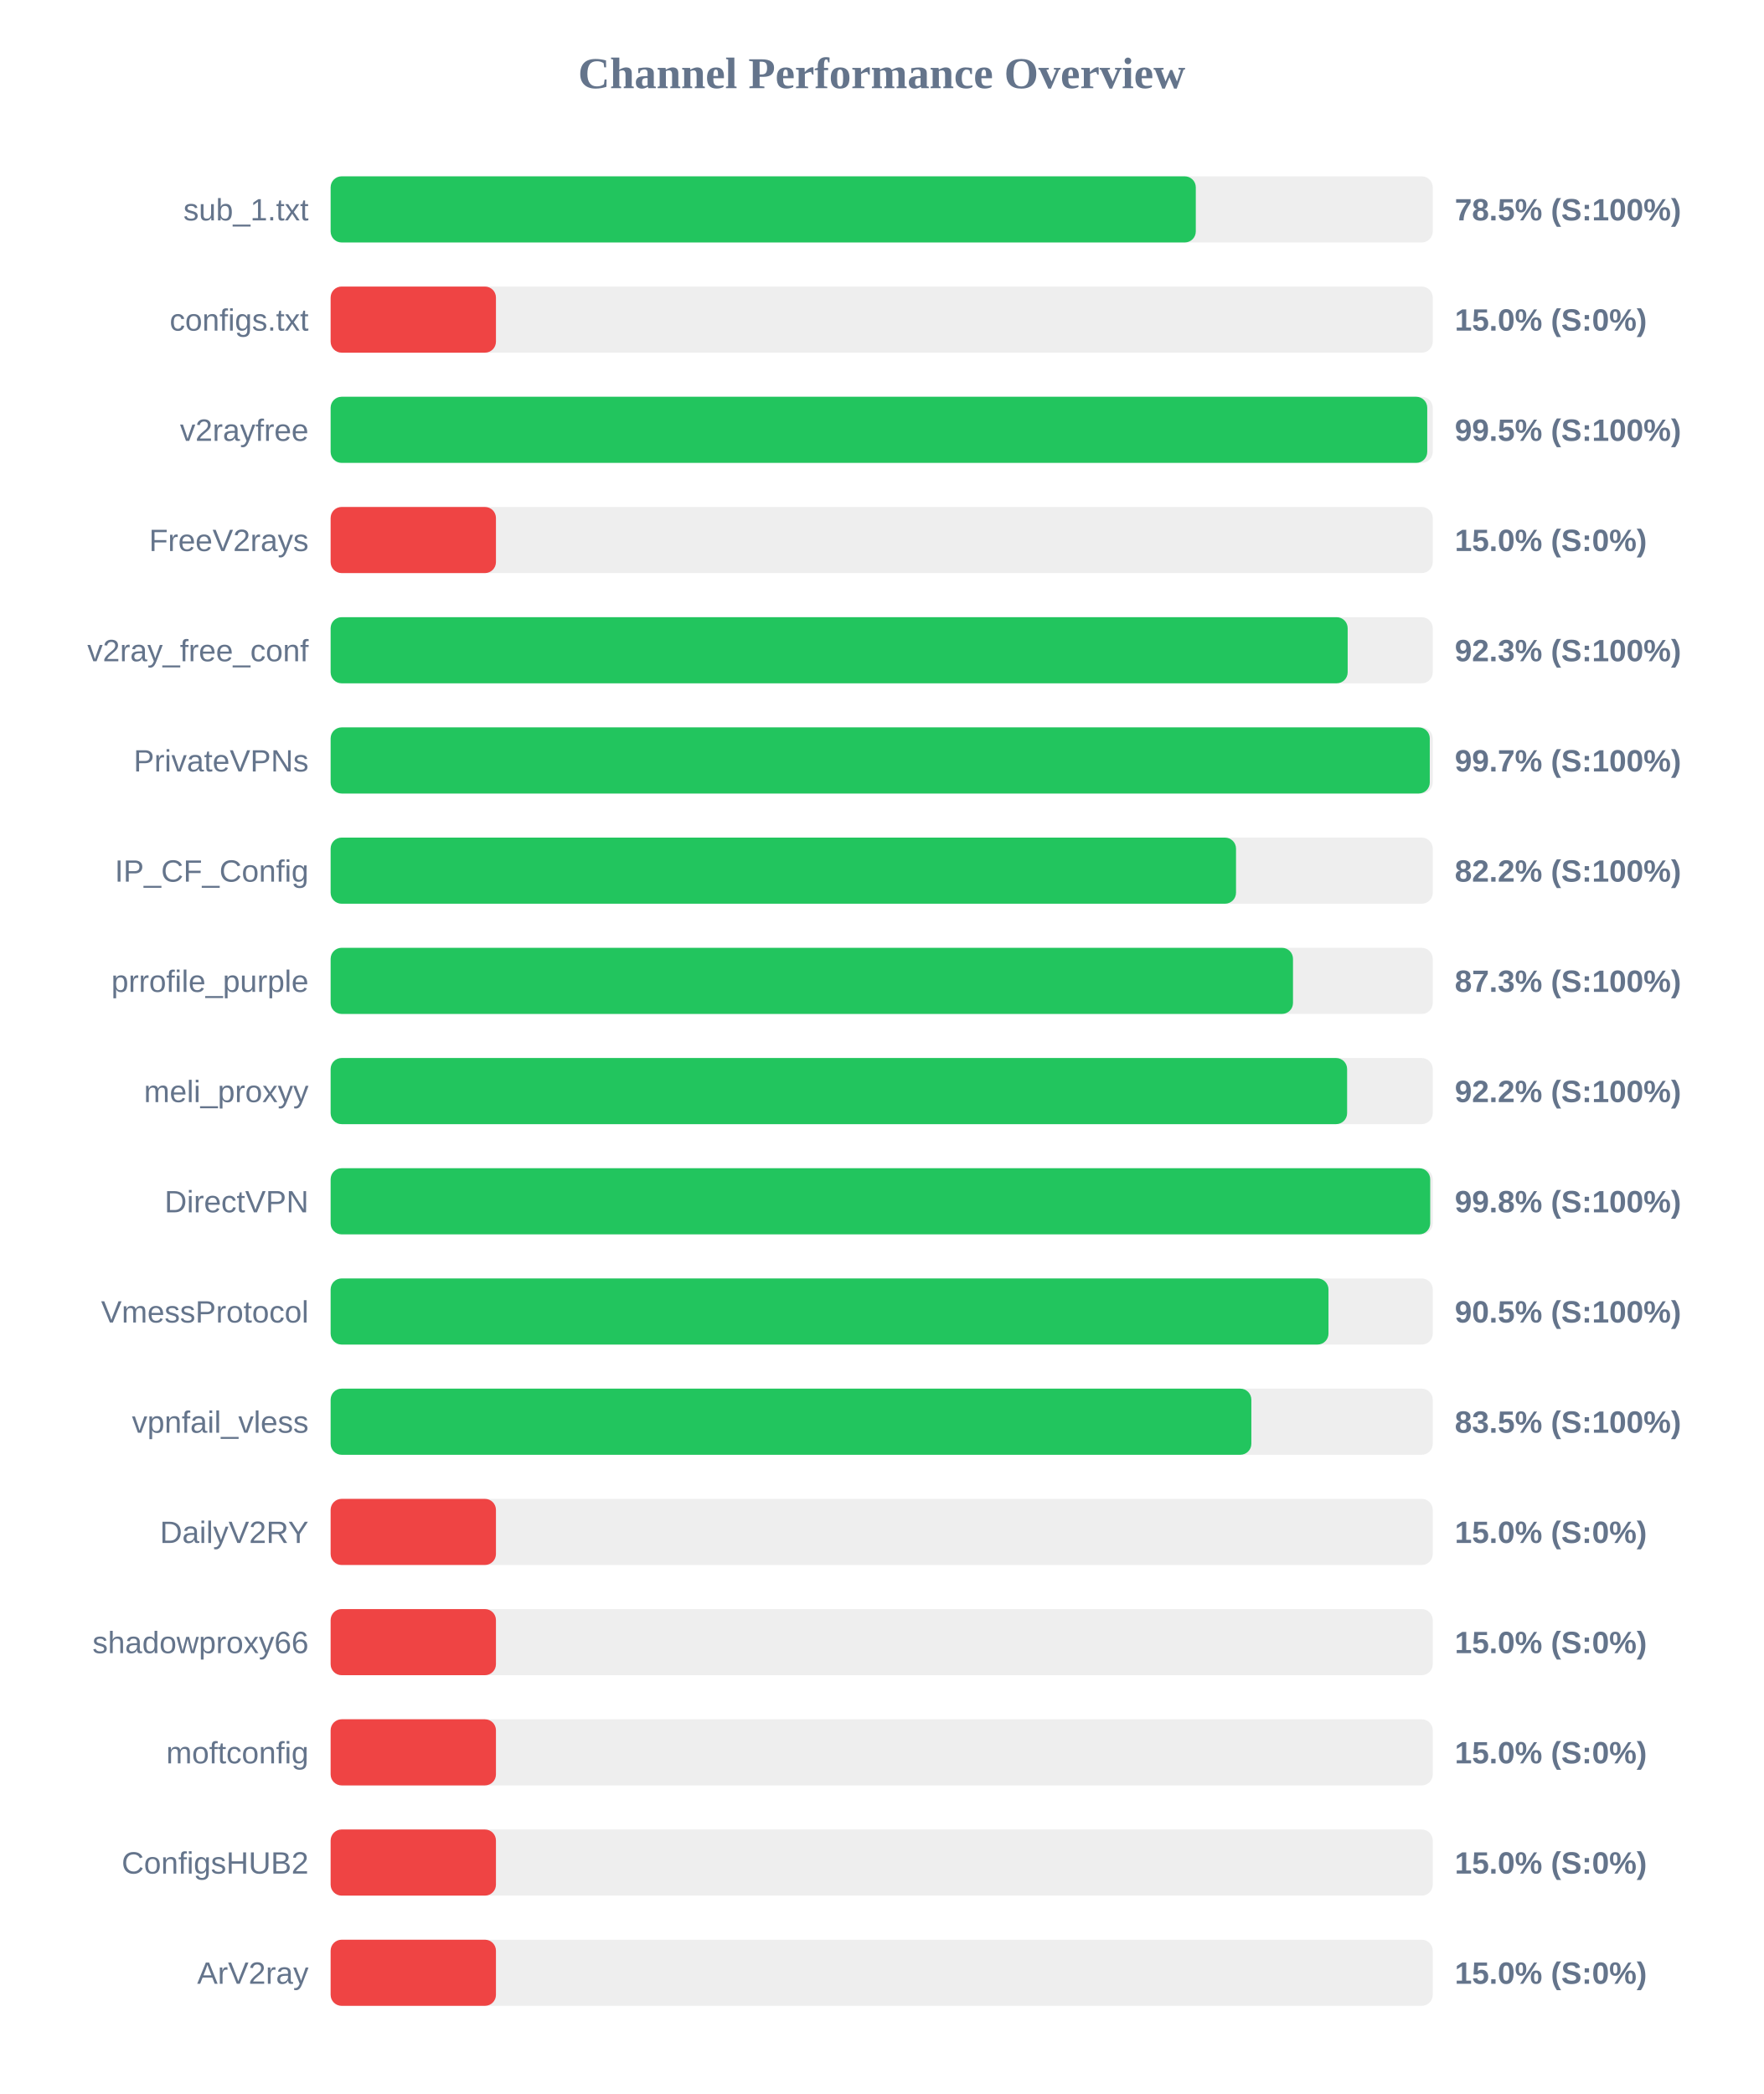
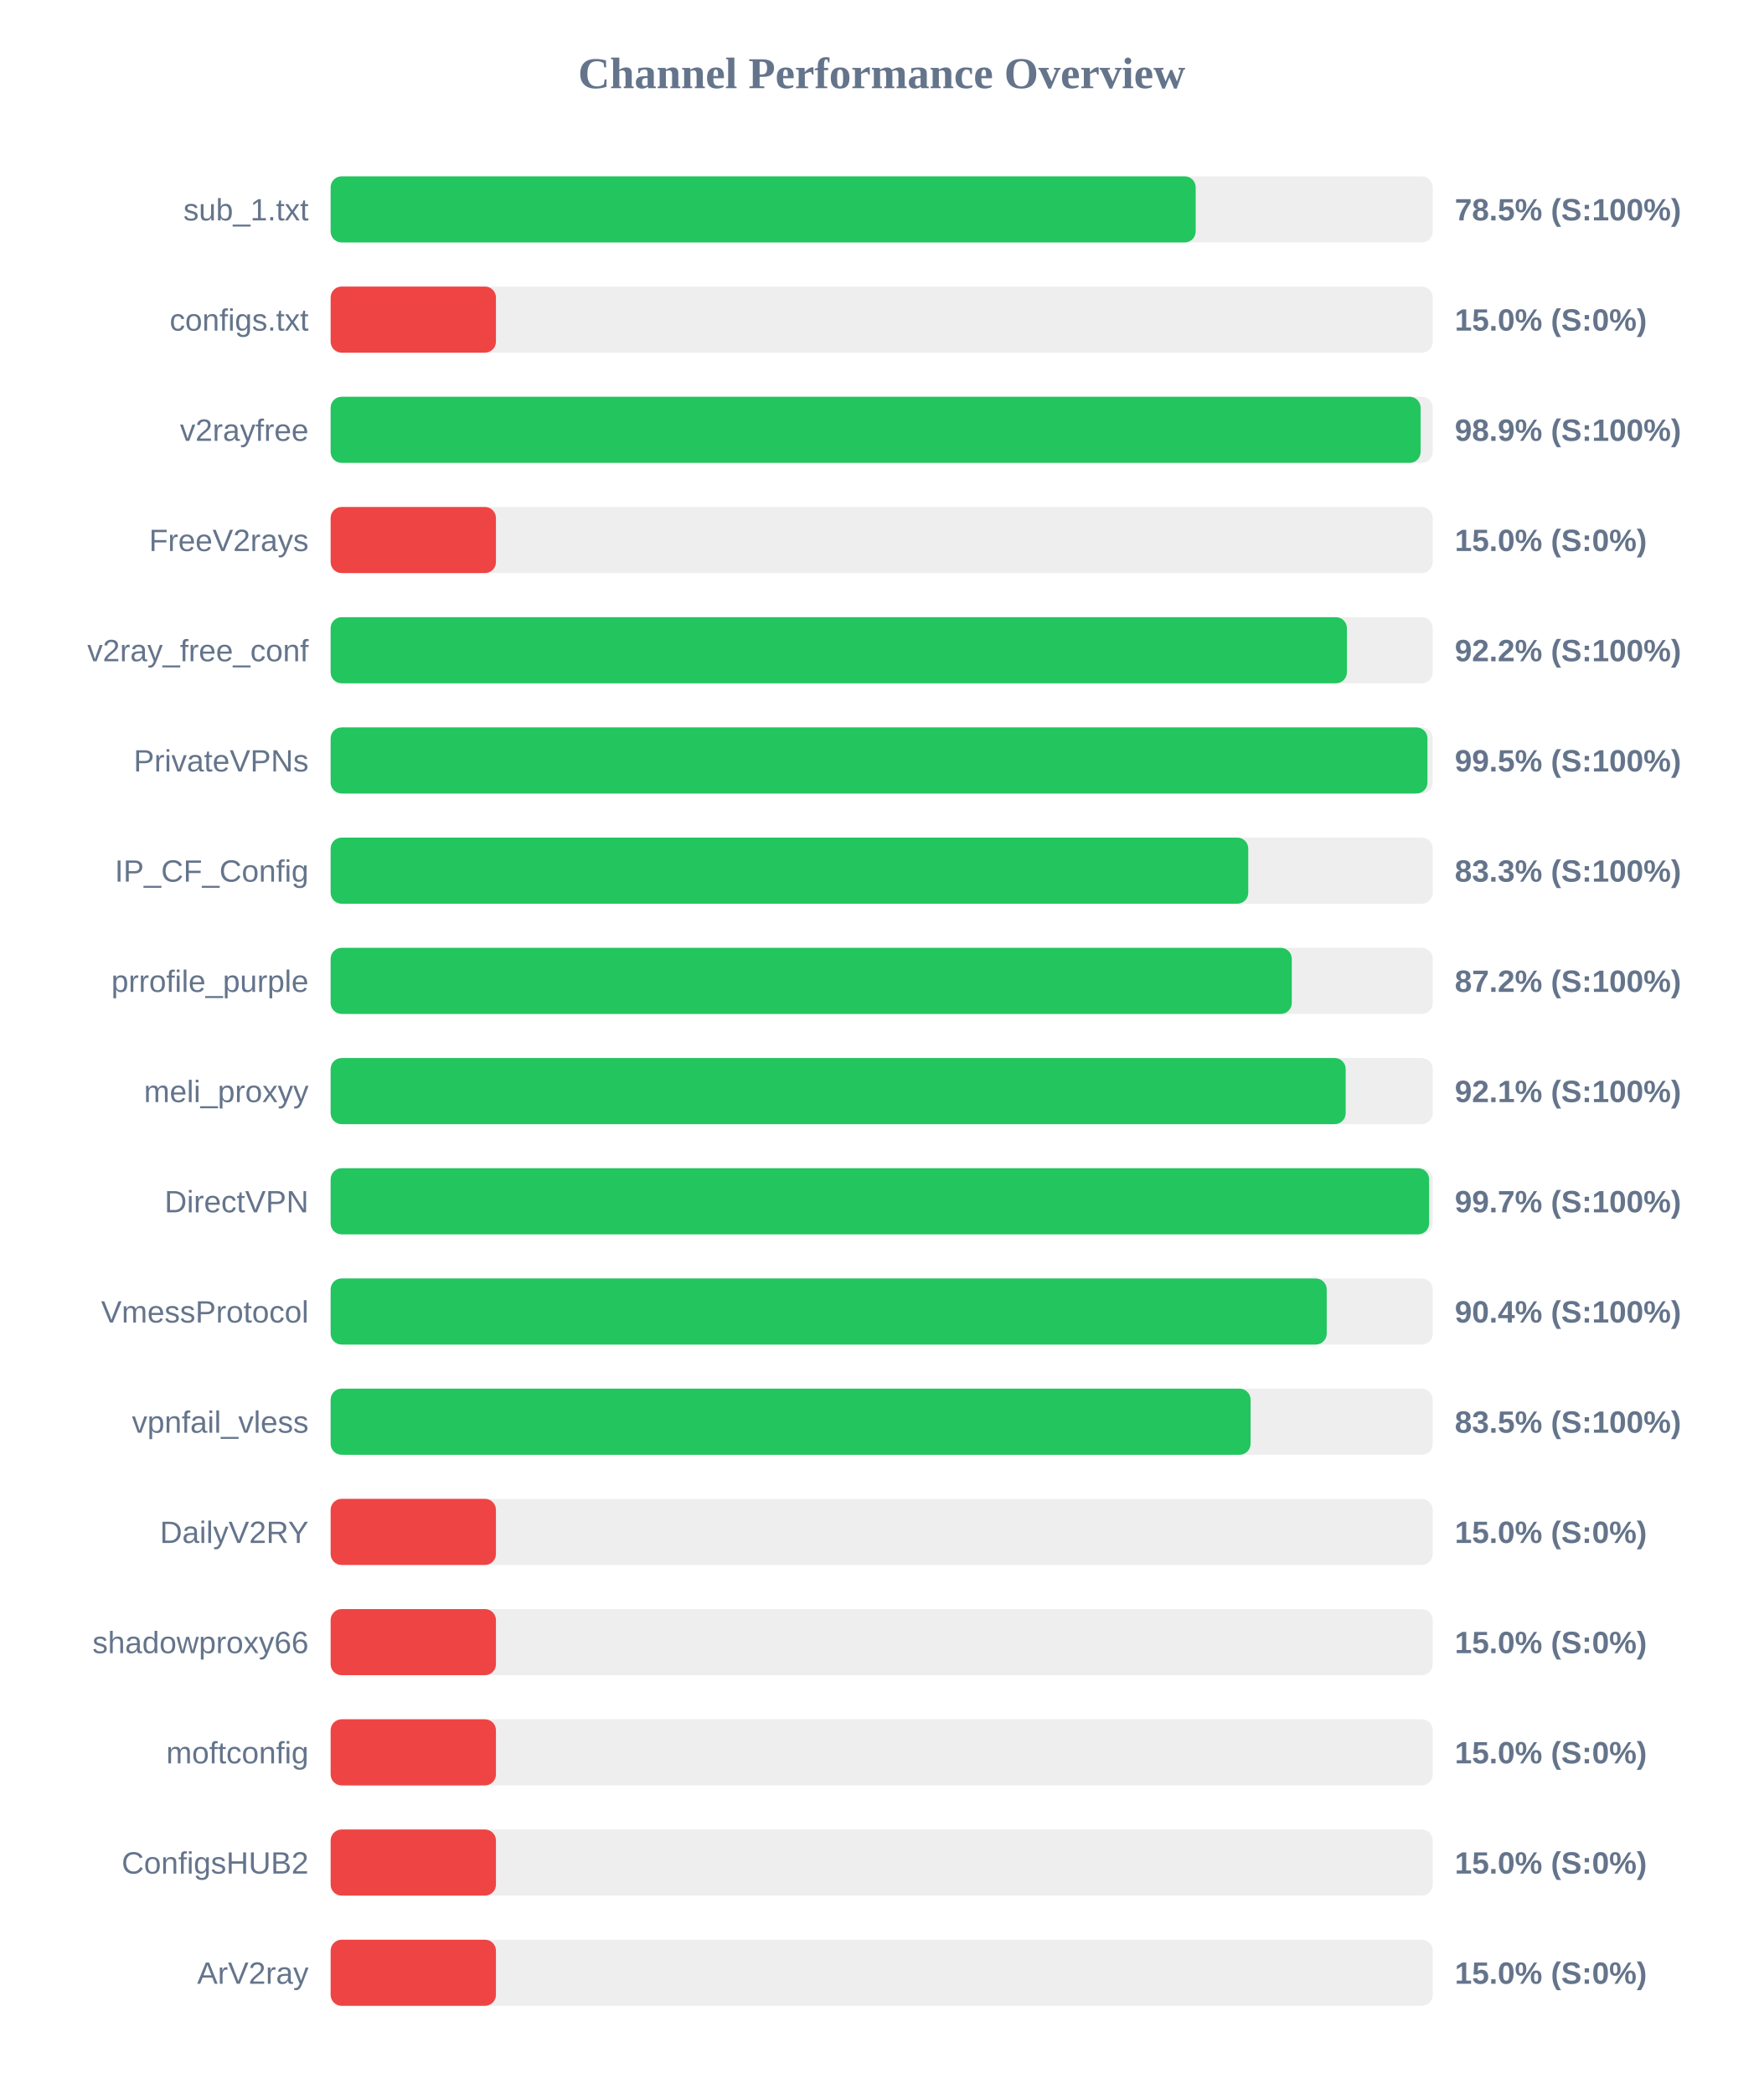
<svg xmlns="http://www.w3.org/2000/svg" width="800" height="950" version="1.1">
  <style>
        .row { font: 14px Arial; fill: #64748b; }
        .score { font: bold 14px Arial; fill: #64748b; }
    </style>
  <text x="400" y="40" text-anchor="middle" font-size="20px" font-weight="bold" fill="#64748b">Channel Performance Overview</text>
  <rect x="150" y="80" width="500" height="30" fill="#eee" rx="5" />
-   <rect x="150" y="80" width="392.5" height="30" fill="#22c55e" rx="5" />
+   <rect x="150" y="80" width="392.45" height="30" fill="#22c55e" rx="5" />
  <text x="140" y="100" text-anchor="end" class="row">sub_1.txt</text>
  <text x="660" y="100" text-anchor="start" class="score">78.5% (S:100%)</text>
  <rect x="150" y="130" width="500" height="30" fill="#eee" rx="5" />
  <rect x="150" y="130" width="75.0" height="30" fill="#ef4444" rx="5" />
  <text x="140" y="150" text-anchor="end" class="row">configs.txt</text>
  <text x="660" y="150" text-anchor="start" class="score">15.0% (S:0%)</text>
  <rect x="150" y="180" width="500" height="30" fill="#eee" rx="5" />
-   <rect x="150" y="180" width="497.5" height="30" fill="#22c55e" rx="5" />
+   <rect x="150" y="180" width="494.5" height="30" fill="#22c55e" rx="5" />
  <text x="140" y="200" text-anchor="end" class="row">v2rayfree</text>
-   <text x="660" y="200" text-anchor="start" class="score">99.5% (S:100%)</text>
+   <text x="660" y="200" text-anchor="start" class="score">98.9% (S:100%)</text>
  <rect x="150" y="230" width="500" height="30" fill="#eee" rx="5" />
  <rect x="150" y="230" width="75.0" height="30" fill="#ef4444" rx="5" />
  <text x="140" y="250" text-anchor="end" class="row">FreeV2rays</text>
  <text x="660" y="250" text-anchor="start" class="score">15.0% (S:0%)</text>
  <rect x="150" y="280" width="500" height="30" fill="#eee" rx="5" />
-   <rect x="150" y="280" width="461.4" height="30" fill="#22c55e" rx="5" />
+   <rect x="150" y="280" width="461.05" height="30" fill="#22c55e" rx="5" />
  <text x="140" y="300" text-anchor="end" class="row">v2ray_free_conf</text>
-   <text x="660" y="300" text-anchor="start" class="score">92.3% (S:100%)</text>
+   <text x="660" y="300" text-anchor="start" class="score">92.2% (S:100%)</text>
  <rect x="150" y="330" width="500" height="30" fill="#eee" rx="5" />
-   <rect x="150" y="330" width="498.65" height="30" fill="#22c55e" rx="5" />
+   <rect x="150" y="330" width="497.6" height="30" fill="#22c55e" rx="5" />
  <text x="140" y="350" text-anchor="end" class="row">PrivateVPNs</text>
-   <text x="660" y="350" text-anchor="start" class="score">99.7% (S:100%)</text>
+   <text x="660" y="350" text-anchor="start" class="score">99.5% (S:100%)</text>
  <rect x="150" y="380" width="500" height="30" fill="#eee" rx="5" />
-   <rect x="150" y="380" width="410.75" height="30" fill="#22c55e" rx="5" />
+   <rect x="150" y="380" width="416.3" height="30" fill="#22c55e" rx="5" />
  <text x="140" y="400" text-anchor="end" class="row">IP_CF_Config</text>
-   <text x="660" y="400" text-anchor="start" class="score">82.2% (S:100%)</text>
+   <text x="660" y="400" text-anchor="start" class="score">83.3% (S:100%)</text>
  <rect x="150" y="430" width="500" height="30" fill="#eee" rx="5" />
-   <rect x="150" y="430" width="436.6" height="30" fill="#22c55e" rx="5" />
+   <rect x="150" y="430" width="436.05" height="30" fill="#22c55e" rx="5" />
  <text x="140" y="450" text-anchor="end" class="row">prrofile_purple</text>
-   <text x="660" y="450" text-anchor="start" class="score">87.3% (S:100%)</text>
+   <text x="660" y="450" text-anchor="start" class="score">87.2% (S:100%)</text>
  <rect x="150" y="480" width="500" height="30" fill="#eee" rx="5" />
-   <rect x="150" y="480" width="461.15" height="30" fill="#22c55e" rx="5" />
+   <rect x="150" y="480" width="460.5" height="30" fill="#22c55e" rx="5" />
  <text x="140" y="500" text-anchor="end" class="row">meli_proxyy</text>
-   <text x="660" y="500" text-anchor="start" class="score">92.2% (S:100%)</text>
+   <text x="660" y="500" text-anchor="start" class="score">92.1% (S:100%)</text>
  <rect x="150" y="530" width="500" height="30" fill="#eee" rx="5" />
-   <rect x="150" y="530" width="498.85" height="30" fill="#22c55e" rx="5" />
+   <rect x="150" y="530" width="498.35" height="30" fill="#22c55e" rx="5" />
  <text x="140" y="550" text-anchor="end" class="row">DirectVPN</text>
-   <text x="660" y="550" text-anchor="start" class="score">99.8% (S:100%)</text>
+   <text x="660" y="550" text-anchor="start" class="score">99.7% (S:100%)</text>
  <rect x="150" y="580" width="500" height="30" fill="#eee" rx="5" />
-   <rect x="150" y="580" width="452.7" height="30" fill="#22c55e" rx="5" />
+   <rect x="150" y="580" width="451.9" height="30" fill="#22c55e" rx="5" />
  <text x="140" y="600" text-anchor="end" class="row">VmessProtocol</text>
-   <text x="660" y="600" text-anchor="start" class="score">90.5% (S:100%)</text>
+   <text x="660" y="600" text-anchor="start" class="score">90.4% (S:100%)</text>
  <rect x="150" y="630" width="500" height="30" fill="#eee" rx="5" />
-   <rect x="150" y="630" width="417.7" height="30" fill="#22c55e" rx="5" />
+   <rect x="150" y="630" width="417.35" height="30" fill="#22c55e" rx="5" />
  <text x="140" y="650" text-anchor="end" class="row">vpnfail_vless</text>
  <text x="660" y="650" text-anchor="start" class="score">83.5% (S:100%)</text>
  <rect x="150" y="680" width="500" height="30" fill="#eee" rx="5" />
  <rect x="150" y="680" width="75.0" height="30" fill="#ef4444" rx="5" />
  <text x="140" y="700" text-anchor="end" class="row">DailyV2RY</text>
  <text x="660" y="700" text-anchor="start" class="score">15.0% (S:0%)</text>
  <rect x="150" y="730" width="500" height="30" fill="#eee" rx="5" />
  <rect x="150" y="730" width="75.0" height="30" fill="#ef4444" rx="5" />
  <text x="140" y="750" text-anchor="end" class="row">shadowproxy66</text>
  <text x="660" y="750" text-anchor="start" class="score">15.0% (S:0%)</text>
  <rect x="150" y="780" width="500" height="30" fill="#eee" rx="5" />
  <rect x="150" y="780" width="75.0" height="30" fill="#ef4444" rx="5" />
  <text x="140" y="800" text-anchor="end" class="row">moftconfig</text>
  <text x="660" y="800" text-anchor="start" class="score">15.0% (S:0%)</text>
  <rect x="150" y="830" width="500" height="30" fill="#eee" rx="5" />
  <rect x="150" y="830" width="75.0" height="30" fill="#ef4444" rx="5" />
  <text x="140" y="850" text-anchor="end" class="row">ConfigsHUB2</text>
  <text x="660" y="850" text-anchor="start" class="score">15.0% (S:0%)</text>
  <rect x="150" y="880" width="500" height="30" fill="#eee" rx="5" />
  <rect x="150" y="880" width="75.0" height="30" fill="#ef4444" rx="5" />
  <text x="140" y="900" text-anchor="end" class="row">ArV2ray</text>
  <text x="660" y="900" text-anchor="start" class="score">15.0% (S:0%)</text>
</svg>
